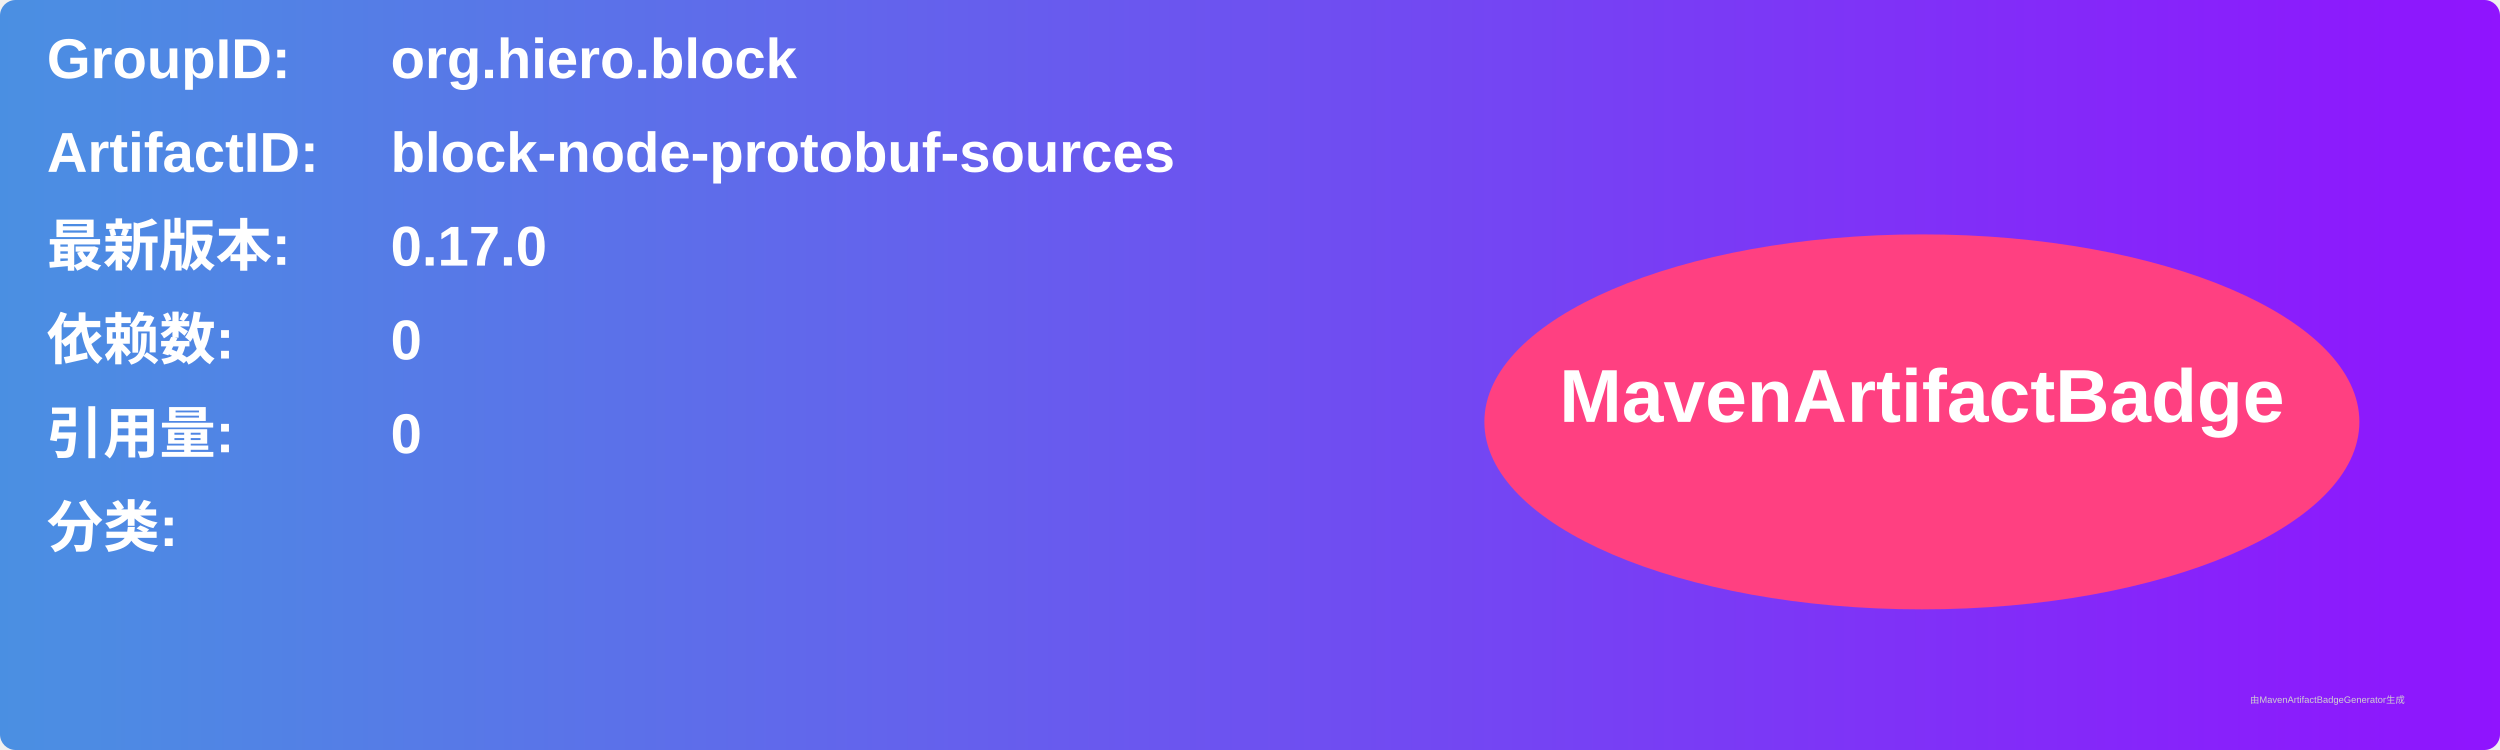
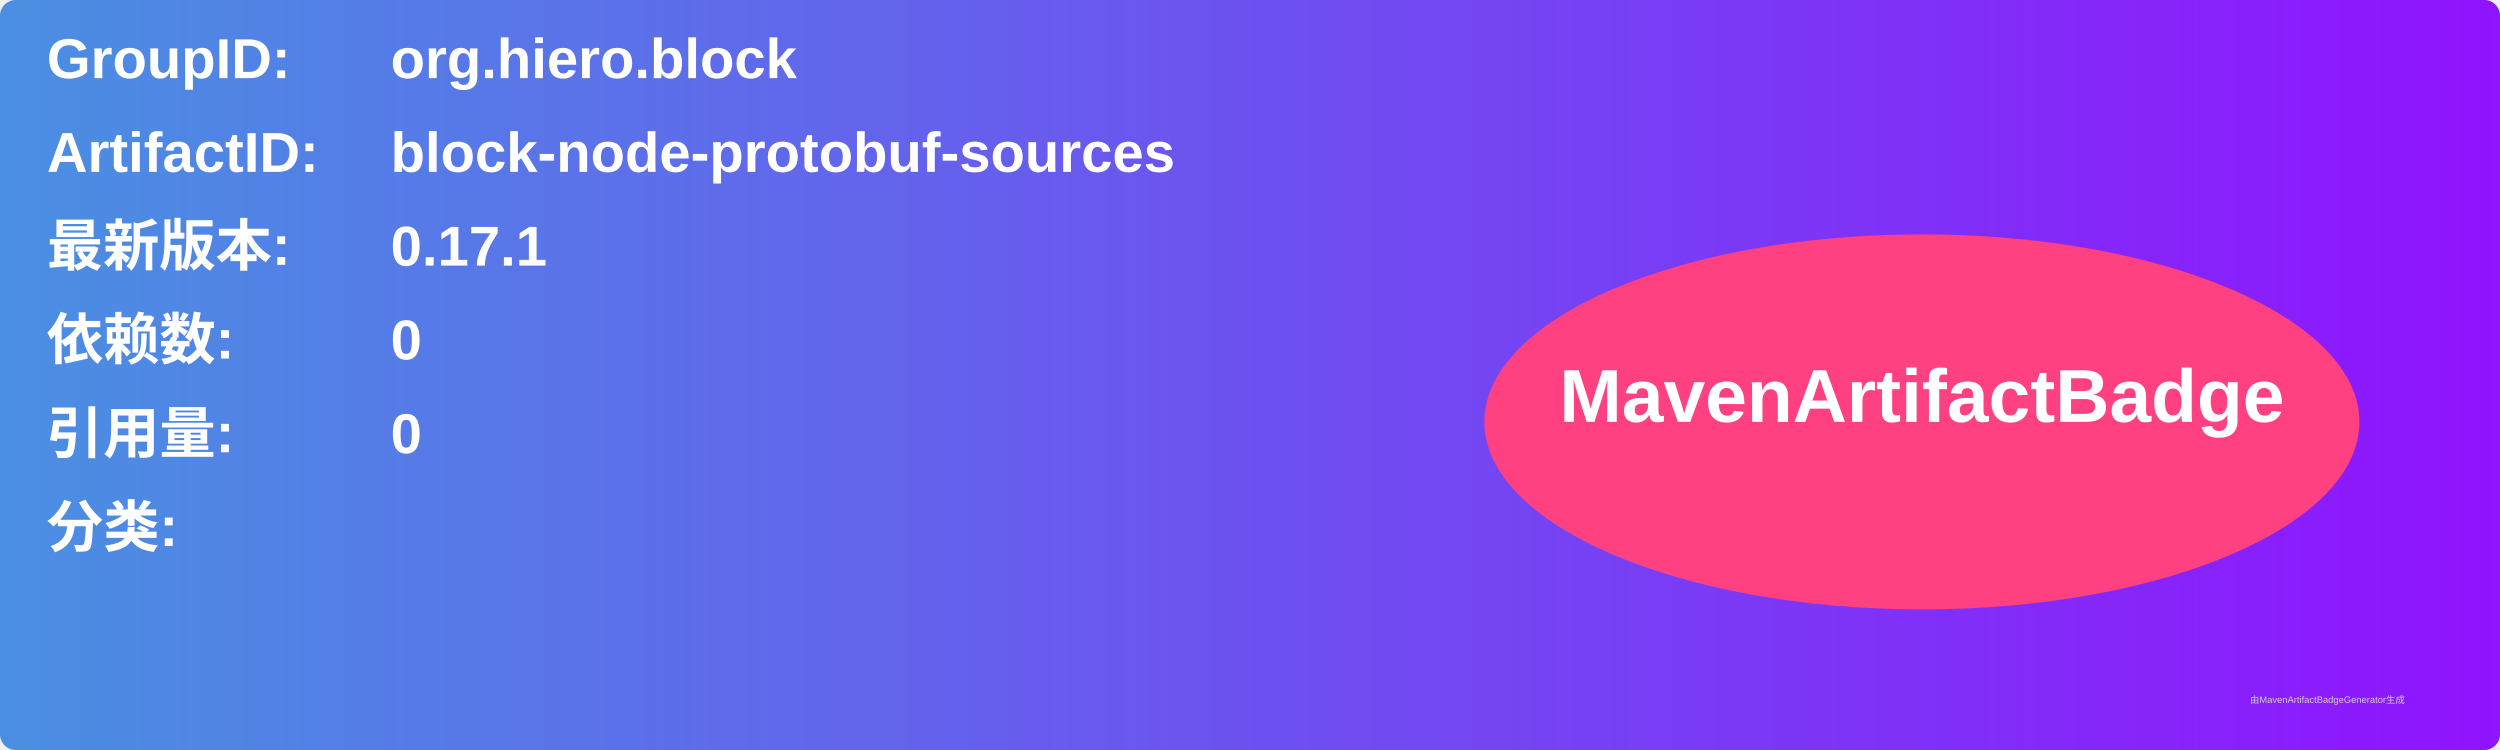
<svg xmlns="http://www.w3.org/2000/svg" width="800" height="240" viewBox="0 0 800 240">
  <linearGradient id="grad" x1="0%" y1="0%" x2="100%" y2="0%">
    <stop offset="0%" stop-color="#4a90e2" />
    <stop offset="100%" stop-color="#9013fe" />
  </linearGradient>
  <rect width="100%" height="100%" rx="5" ry="5" fill="url(#grad)" />
  <g transform="translate(15, 15)">
    <text x="0" y="10" font-family="Arial" font-size="18" fill="white" font-weight="bold" width="260">GroupID:</text>
    <text x="110" y="10" font-family="Arial" font-size="18" fill="white" font-weight="bold" width="460">org.hiero.block</text>
    <text x="0" y="40" font-family="Arial" font-size="18" fill="white" font-weight="bold" width="260">ArtifactID:</text>
    <text x="110" y="40" font-family="Arial" font-size="18" fill="white" font-weight="bold" width="460">block-node-protobuf-sources</text>
    <text x="0" y="70" font-family="Arial" font-size="18" fill="white" font-weight="bold">最新版本:</text>
    <text x="110" y="70" font-family="Arial" font-size="18" fill="white" font-weight="bold">
-       <tspan font-weight="bold">0.17.0</tspan>
+       <tspan font-weight="bold">0.17.1</tspan>
    </text>
    <text x="0" y="100" font-family="Arial" font-size="18" fill="white" font-weight="bold">依赖数: </text>
    <text x="110" y="100" font-family="Arial" font-size="18" fill="white">
      <tspan font-weight="bold">0</tspan>
    </text>
    <text x="0" y="130" font-family="Arial" font-size="18" fill="white" font-weight="bold">引用量: </text>
    <text x="110" y="130" font-family="Arial" font-size="18" fill="white">
      <tspan font-weight="bold">0</tspan>
    </text>
    <text x="0" y="160" font-family="Arial" font-size="18" fill="white" font-weight="bold">分类:</text>
    <text x="10" y="190" font-family="Arial" font-size="10" fill="white">
      <tspan font-weight="bold" />
    </text>
    <ellipse cx="600" cy="120" rx="140" ry="60" fill="#ff4081" />
    <text x="600" y="120" text-anchor="middle" font-family="Arial" font-size="24" fill="white" font-weight="bold">MavenArtifactBadge</text>
  </g>
  <text x="720" y="225" font-family="Arial" font-size="3" fill="#d0d0d0">由MavenArtifactBadgeGenerator生成</text>
</svg>
